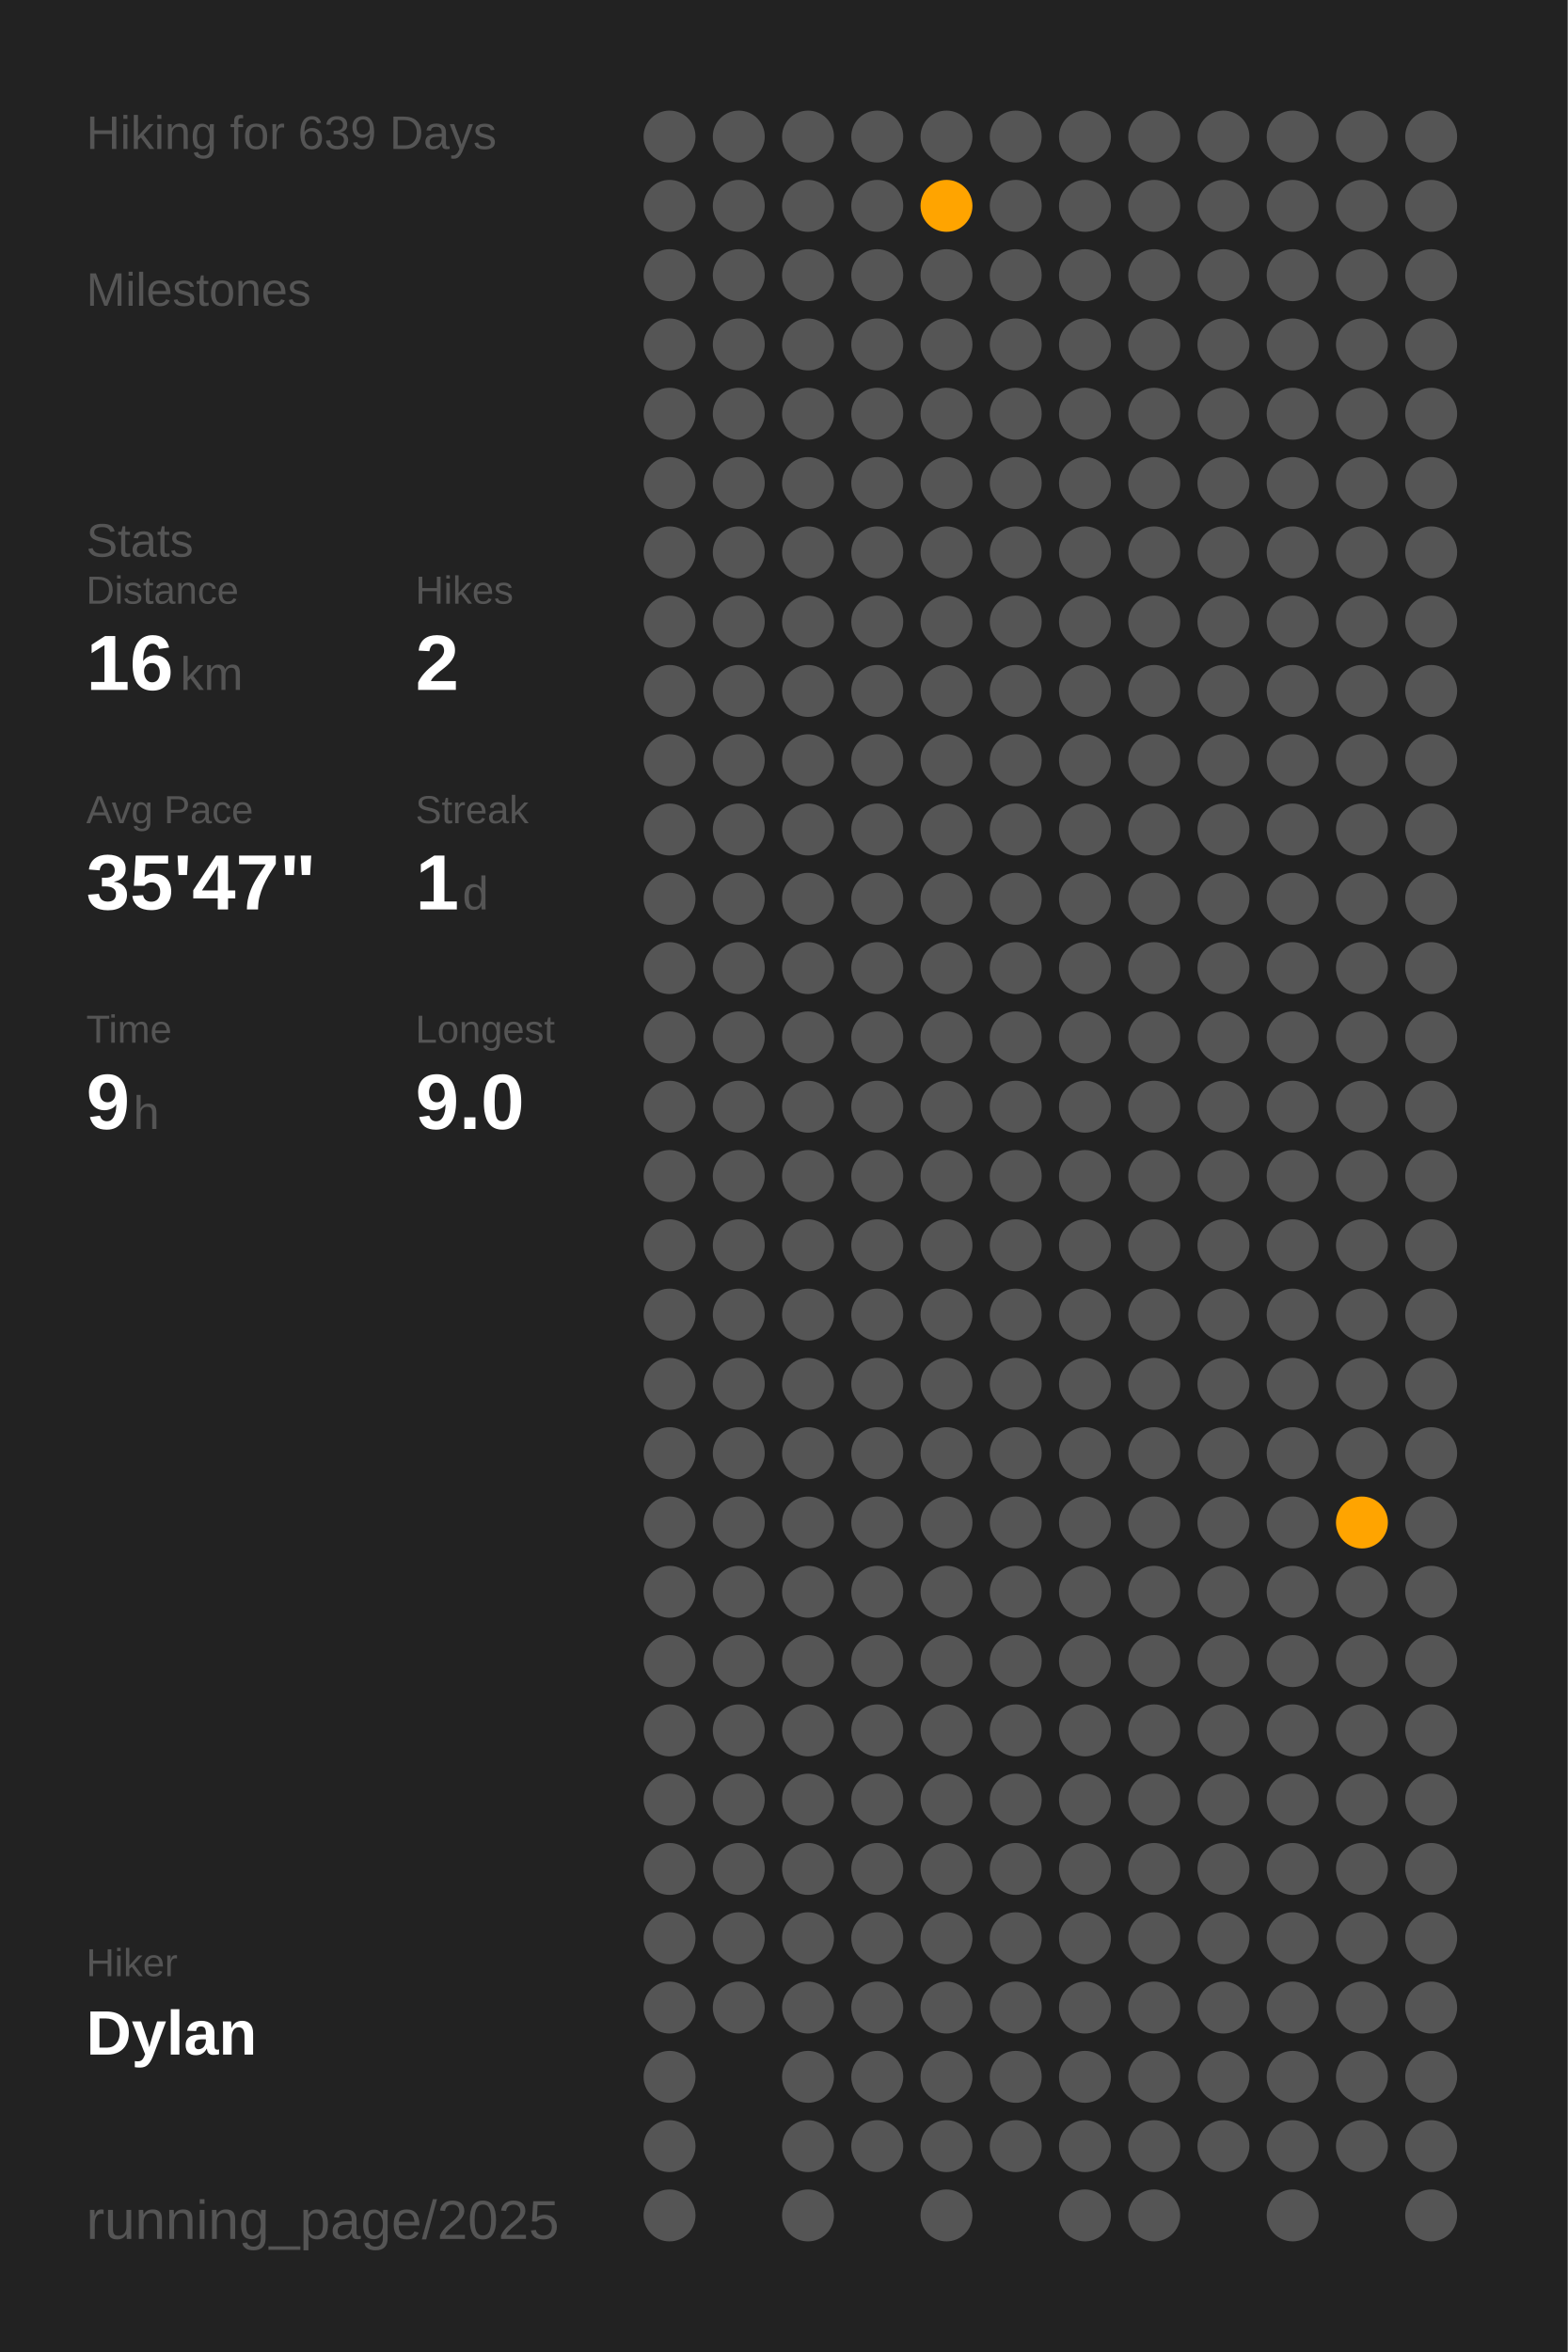
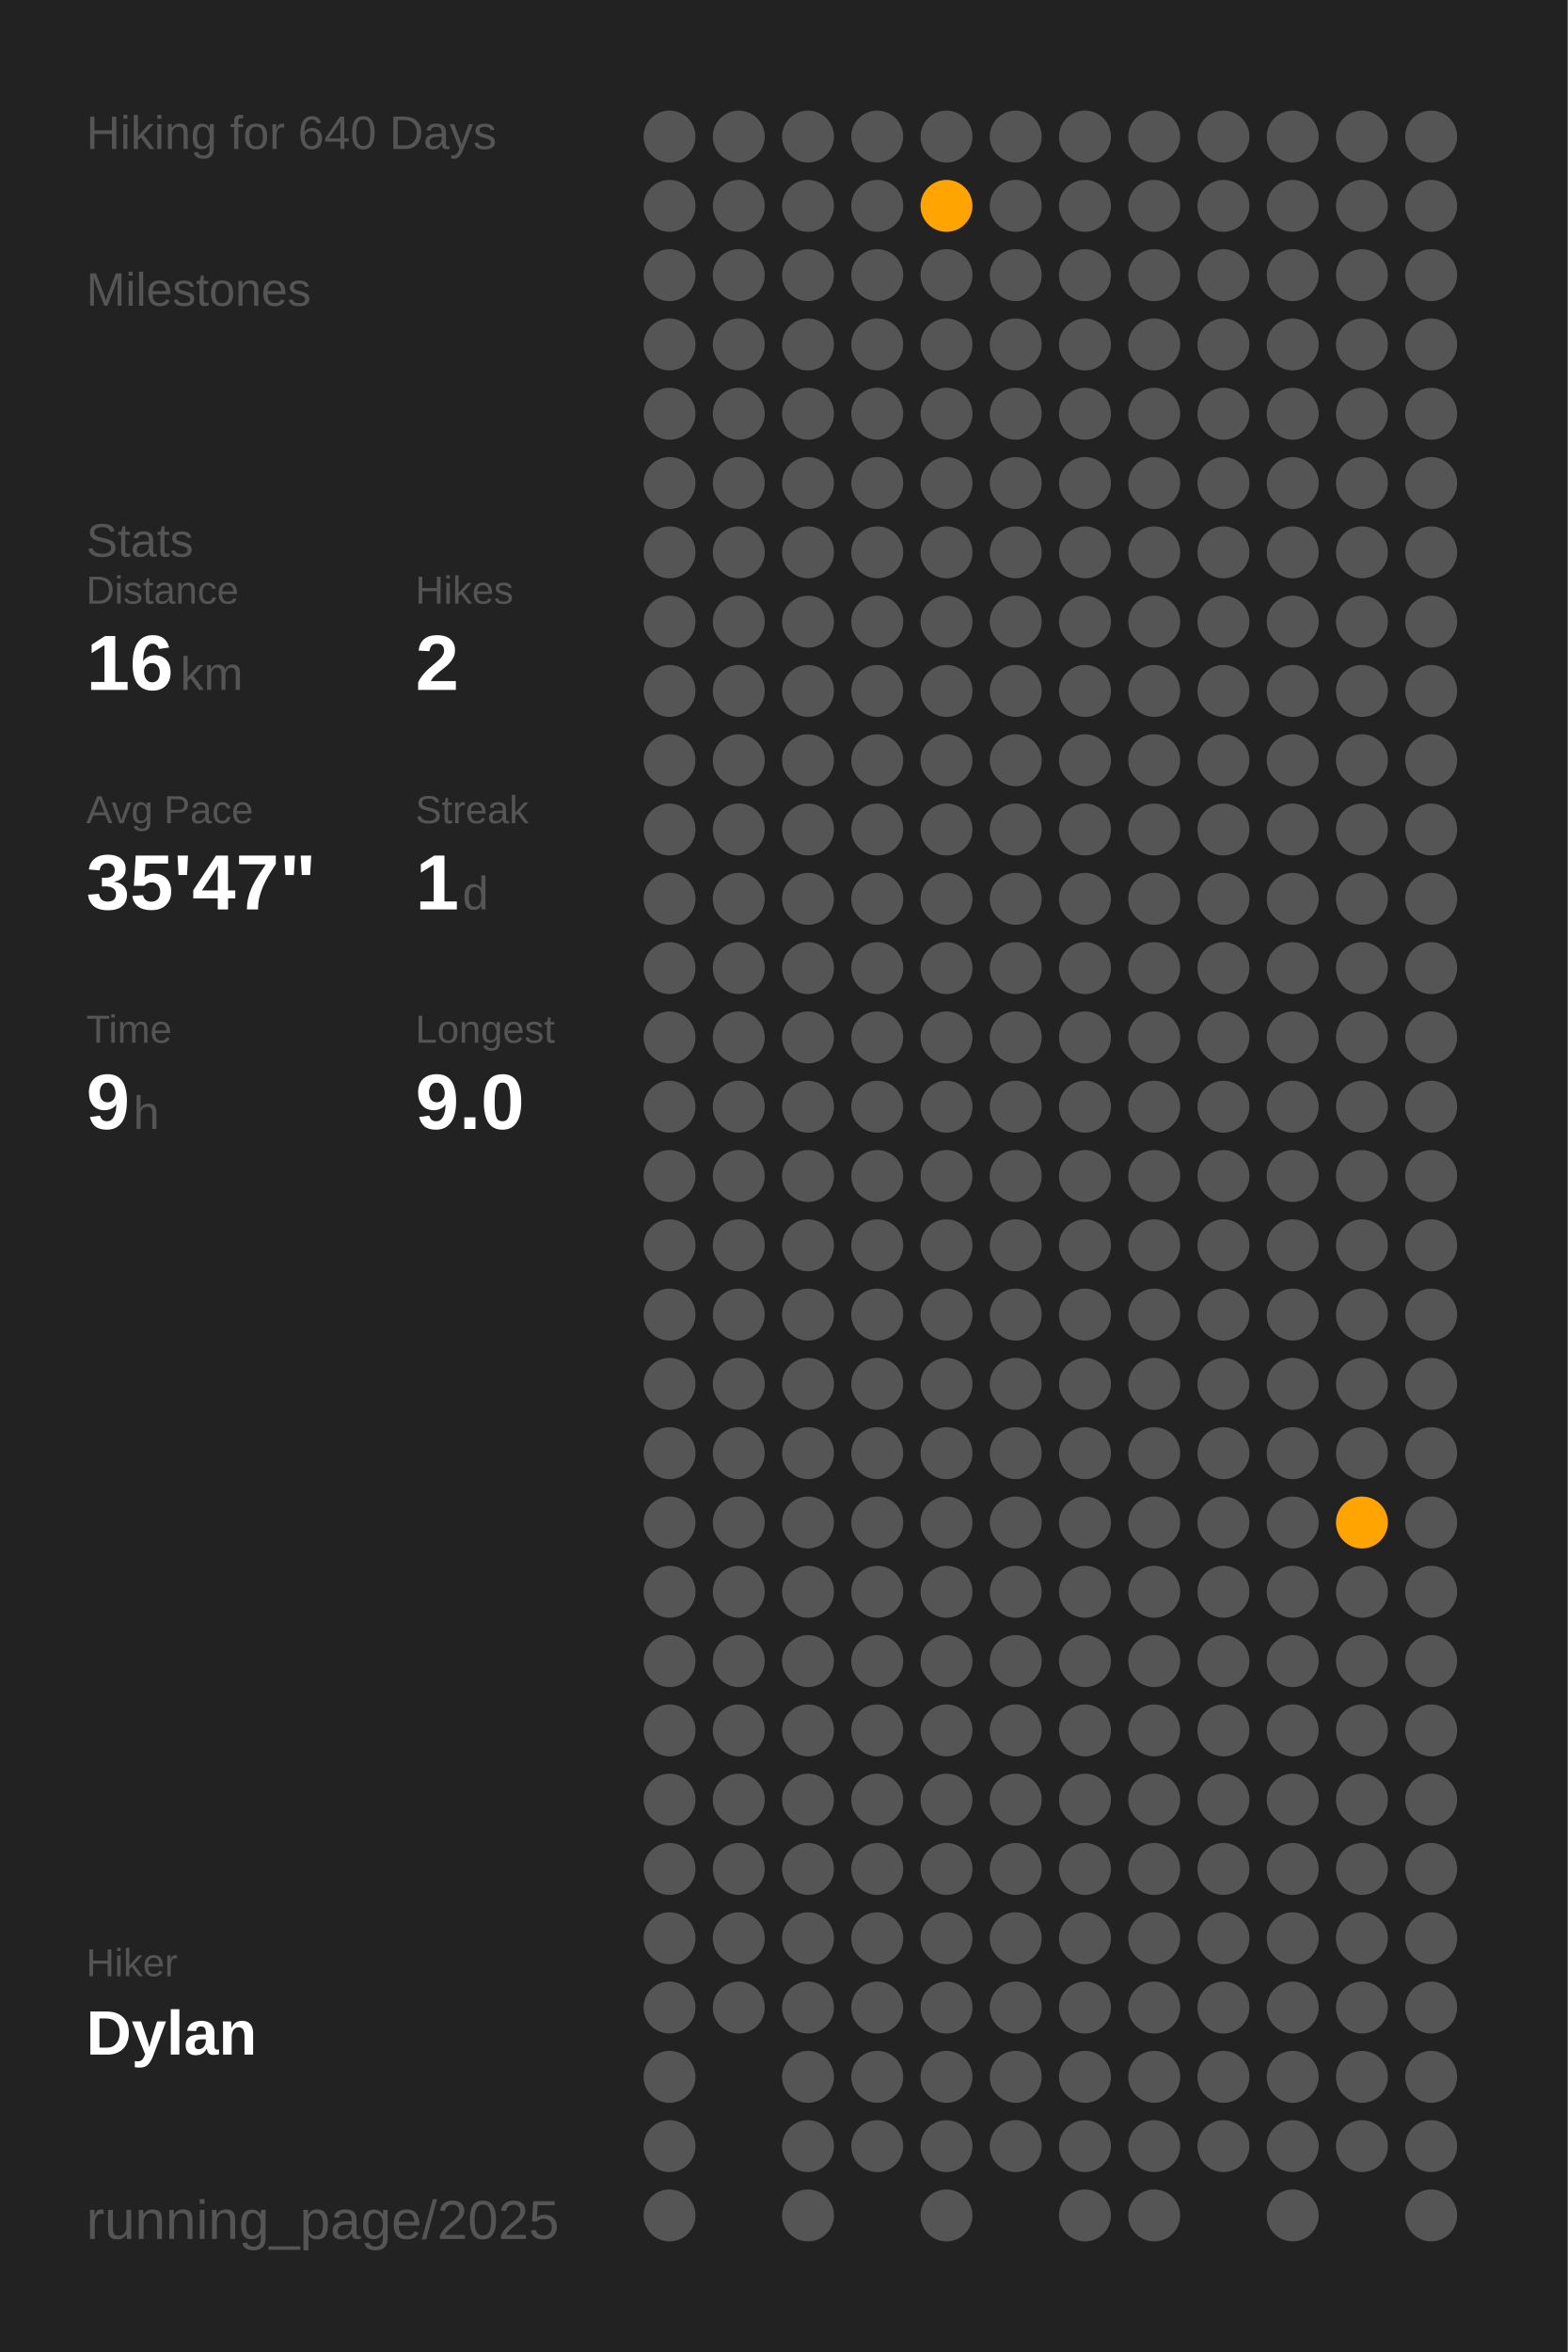
<svg xmlns="http://www.w3.org/2000/svg" baseProfile="full" class="activity-poster" data-activity-mode="hiking" data-poster-role="poster" data-poster-type="year_summary" height="300mm" version="1.1" viewBox="0,0,200,300" width="200mm">
  <defs />
  <rect class="poster-background" data-poster-role="background" fill="#222222" height="300" stroke="none" width="200" x="0" y="0" />
-   <text fill="#555555" style="font-size:6px; font-family:Arial;" x="11" y="19">Hiking for 639 Days</text>
+   <text fill="#555555" style="font-size:6px; font-family:Arial;" x="11" y="19">Hiking for 640 Days</text>
  <text fill="#555555" style="font-size:6px; font-family:Arial;" x="11" y="39">Milestones</text>
  <text fill="#555555" style="font-size:6px; font-family:Arial;" x="11" y="71">Stats</text>
  <text fill="#555555" style="font-size:5px; font-family:Arial;" x="11" y="77">Distance</text>
  <text fill="#FFFFFF" style="font-size:10px; font-family:Arial; font-weight:bold;" x="11" y="88">16</text>
  <text fill="#555555" style="font-size:6px; font-family:Arial;" x="23" y="88">km</text>
  <text fill="#555555" style="font-size:5px; font-family:Arial;" x="53" y="77">Hikes</text>
  <text fill="#FFFFFF" style="font-size:10px; font-family:Arial; font-weight:bold;" x="53" y="88">2</text>
  <text fill="#555555" style="font-size:5px; font-family:Arial;" x="11" y="105">Avg Pace</text>
  <text fill="#FFFFFF" style="font-size:10px; font-family:Arial; font-weight:bold;" x="11" y="116">35'47"</text>
  <text fill="#555555" style="font-size:5px; font-family:Arial;" x="53" y="105">Streak</text>
  <text fill="#FFFFFF" style="font-size:10px; font-family:Arial; font-weight:bold;" x="53" y="116">1</text>
  <text fill="#555555" style="font-size:6px; font-family:Arial;" x="59" y="116">d</text>
  <text fill="#555555" style="font-size:5px; font-family:Arial;" x="11" y="133">Time</text>
  <text fill="#FFFFFF" style="font-size:10px; font-family:Arial; font-weight:bold;" x="11" y="144">9</text>
  <text fill="#555555" style="font-size:6px; font-family:Arial;" x="17" y="144">h</text>
  <text fill="#555555" style="font-size:5px; font-family:Arial;" x="53" y="133">Longest</text>
  <text fill="#FFFFFF" style="font-size:10px; font-family:Arial; font-weight:bold;" x="53" y="144">9.0</text>
  <text fill="#555555" style="font-size:5px; font-family:Arial;" x="11" y="252.065">Hiker</text>
  <text fill="#FFFFFF" style="font-size:8px; font-family:Arial; font-weight:bold;" x="11" y="262.065">Dylan</text>
  <text fill="#555555" style="font-size:7px; font-family:Arial;" x="11" y="285.581">running_page/2025</text>
  <circle cx="85.417" cy="17.419" fill="#555555" r="3.312" />
  <circle cx="85.417" cy="26.258" fill="#555555" r="3.312" />
  <circle cx="85.417" cy="35.097" fill="#555555" r="3.312" />
  <circle cx="85.417" cy="43.935" fill="#555555" r="3.312" />
  <circle cx="85.417" cy="52.774" fill="#555555" r="3.312" />
  <circle cx="85.417" cy="61.613" fill="#555555" r="3.312" />
  <circle cx="85.417" cy="70.452" fill="#555555" r="3.312" />
  <circle cx="85.417" cy="79.29" fill="#555555" r="3.312" />
  <circle cx="85.417" cy="88.129" fill="#555555" r="3.312" />
  <circle cx="85.417" cy="96.968" fill="#555555" r="3.312" />
  <circle cx="85.417" cy="105.806" fill="#555555" r="3.312" />
  <circle cx="85.417" cy="114.645" fill="#555555" r="3.312" />
  <circle cx="85.417" cy="123.484" fill="#555555" r="3.312" />
  <circle cx="85.417" cy="132.323" fill="#555555" r="3.312" />
  <circle cx="85.417" cy="141.161" fill="#555555" r="3.312" />
  <circle cx="85.417" cy="150" fill="#555555" r="3.312" />
  <circle cx="85.417" cy="158.839" fill="#555555" r="3.312" />
  <circle cx="85.417" cy="167.677" fill="#555555" r="3.312" />
  <circle cx="85.417" cy="176.516" fill="#555555" r="3.312" />
  <circle cx="85.417" cy="185.355" fill="#555555" r="3.312" />
  <circle cx="85.417" cy="194.194" fill="#555555" r="3.312" />
  <circle cx="85.417" cy="203.032" fill="#555555" r="3.312" />
  <circle cx="85.417" cy="211.871" fill="#555555" r="3.312" />
  <circle cx="85.417" cy="220.71" fill="#555555" r="3.312" />
  <circle cx="85.417" cy="229.548" fill="#555555" r="3.312" />
  <circle cx="85.417" cy="238.387" fill="#555555" r="3.312" />
  <circle cx="85.417" cy="247.226" fill="#555555" r="3.312" />
  <circle cx="85.417" cy="256.065" fill="#555555" r="3.312" />
  <circle cx="85.417" cy="264.903" fill="#555555" r="3.312" />
  <circle cx="85.417" cy="273.742" fill="#555555" r="3.312" />
  <circle cx="85.417" cy="282.581" fill="#555555" r="3.312" />
  <circle cx="94.25" cy="17.419" fill="#555555" r="3.312" />
  <circle cx="94.25" cy="26.258" fill="#555555" r="3.312" />
  <circle cx="94.25" cy="35.097" fill="#555555" r="3.312" />
  <circle cx="94.25" cy="43.935" fill="#555555" r="3.312" />
  <circle cx="94.25" cy="52.774" fill="#555555" r="3.312" />
  <circle cx="94.25" cy="61.613" fill="#555555" r="3.312" />
  <circle cx="94.25" cy="70.452" fill="#555555" r="3.312" />
  <circle cx="94.25" cy="79.29" fill="#555555" r="3.312" />
  <circle cx="94.25" cy="88.129" fill="#555555" r="3.312" />
  <circle cx="94.25" cy="96.968" fill="#555555" r="3.312" />
  <circle cx="94.25" cy="105.806" fill="#555555" r="3.312" />
  <circle cx="94.25" cy="114.645" fill="#555555" r="3.312" />
  <circle cx="94.25" cy="123.484" fill="#555555" r="3.312" />
  <circle cx="94.25" cy="132.323" fill="#555555" r="3.312" />
  <circle cx="94.25" cy="141.161" fill="#555555" r="3.312" />
  <circle cx="94.25" cy="150" fill="#555555" r="3.312" />
  <circle cx="94.25" cy="158.839" fill="#555555" r="3.312" />
  <circle cx="94.25" cy="167.677" fill="#555555" r="3.312" />
  <circle cx="94.25" cy="176.516" fill="#555555" r="3.312" />
  <circle cx="94.25" cy="185.355" fill="#555555" r="3.312" />
  <circle cx="94.25" cy="194.194" fill="#555555" r="3.312" />
  <circle cx="94.25" cy="203.032" fill="#555555" r="3.312" />
  <circle cx="94.25" cy="211.871" fill="#555555" r="3.312" />
  <circle cx="94.25" cy="220.71" fill="#555555" r="3.312" />
  <circle cx="94.25" cy="229.548" fill="#555555" r="3.312" />
  <circle cx="94.25" cy="238.387" fill="#555555" r="3.312" />
  <circle cx="94.25" cy="247.226" fill="#555555" r="3.312" />
  <circle cx="94.25" cy="256.065" fill="#555555" r="3.312" />
  <circle cx="103.083" cy="17.419" fill="#555555" r="3.312" />
  <circle cx="103.083" cy="26.258" fill="#555555" r="3.312" />
  <circle cx="103.083" cy="35.097" fill="#555555" r="3.312" />
  <circle cx="103.083" cy="43.935" fill="#555555" r="3.312" />
  <circle cx="103.083" cy="52.774" fill="#555555" r="3.312" />
  <circle cx="103.083" cy="61.613" fill="#555555" r="3.312" />
  <circle cx="103.083" cy="70.452" fill="#555555" r="3.312" />
  <circle cx="103.083" cy="79.29" fill="#555555" r="3.312" />
  <circle cx="103.083" cy="88.129" fill="#555555" r="3.312" />
  <circle cx="103.083" cy="96.968" fill="#555555" r="3.312" />
  <circle cx="103.083" cy="105.806" fill="#555555" r="3.312" />
  <circle cx="103.083" cy="114.645" fill="#555555" r="3.312" />
  <circle cx="103.083" cy="123.484" fill="#555555" r="3.312" />
  <circle cx="103.083" cy="132.323" fill="#555555" r="3.312" />
  <circle cx="103.083" cy="141.161" fill="#555555" r="3.312" />
  <circle cx="103.083" cy="150" fill="#555555" r="3.312" />
  <circle cx="103.083" cy="158.839" fill="#555555" r="3.312" />
  <circle cx="103.083" cy="167.677" fill="#555555" r="3.312" />
  <circle cx="103.083" cy="176.516" fill="#555555" r="3.312" />
  <circle cx="103.083" cy="185.355" fill="#555555" r="3.312" />
  <circle cx="103.083" cy="194.194" fill="#555555" r="3.312" />
  <circle cx="103.083" cy="203.032" fill="#555555" r="3.312" />
  <circle cx="103.083" cy="211.871" fill="#555555" r="3.312" />
  <circle cx="103.083" cy="220.71" fill="#555555" r="3.312" />
  <circle cx="103.083" cy="229.548" fill="#555555" r="3.312" />
  <circle cx="103.083" cy="238.387" fill="#555555" r="3.312" />
  <circle cx="103.083" cy="247.226" fill="#555555" r="3.312" />
  <circle cx="103.083" cy="256.065" fill="#555555" r="3.312" />
  <circle cx="103.083" cy="264.903" fill="#555555" r="3.312" />
  <circle cx="103.083" cy="273.742" fill="#555555" r="3.312" />
  <circle cx="103.083" cy="282.581" fill="#555555" r="3.312" />
  <circle cx="111.917" cy="17.419" fill="#555555" r="3.312" />
  <circle cx="111.917" cy="26.258" fill="#555555" r="3.312" />
  <circle cx="111.917" cy="35.097" fill="#555555" r="3.312" />
  <circle cx="111.917" cy="43.935" fill="#555555" r="3.312" />
  <circle cx="111.917" cy="52.774" fill="#555555" r="3.312" />
  <circle cx="111.917" cy="61.613" fill="#555555" r="3.312" />
  <circle cx="111.917" cy="70.452" fill="#555555" r="3.312" />
  <circle cx="111.917" cy="79.29" fill="#555555" r="3.312" />
  <circle cx="111.917" cy="88.129" fill="#555555" r="3.312" />
  <circle cx="111.917" cy="96.968" fill="#555555" r="3.312" />
  <circle cx="111.917" cy="105.806" fill="#555555" r="3.312" />
  <circle cx="111.917" cy="114.645" fill="#555555" r="3.312" />
  <circle cx="111.917" cy="123.484" fill="#555555" r="3.312" />
  <circle cx="111.917" cy="132.323" fill="#555555" r="3.312" />
  <circle cx="111.917" cy="141.161" fill="#555555" r="3.312" />
  <circle cx="111.917" cy="150" fill="#555555" r="3.312" />
  <circle cx="111.917" cy="158.839" fill="#555555" r="3.312" />
  <circle cx="111.917" cy="167.677" fill="#555555" r="3.312" />
  <circle cx="111.917" cy="176.516" fill="#555555" r="3.312" />
  <circle cx="111.917" cy="185.355" fill="#555555" r="3.312" />
  <circle cx="111.917" cy="194.194" fill="#555555" r="3.312" />
  <circle cx="111.917" cy="203.032" fill="#555555" r="3.312" />
  <circle cx="111.917" cy="211.871" fill="#555555" r="3.312" />
  <circle cx="111.917" cy="220.71" fill="#555555" r="3.312" />
  <circle cx="111.917" cy="229.548" fill="#555555" r="3.312" />
  <circle cx="111.917" cy="238.387" fill="#555555" r="3.312" />
  <circle cx="111.917" cy="247.226" fill="#555555" r="3.312" />
  <circle cx="111.917" cy="256.065" fill="#555555" r="3.312" />
  <circle cx="111.917" cy="264.903" fill="#555555" r="3.312" />
  <circle cx="111.917" cy="273.742" fill="#555555" r="3.312" />
  <circle cx="120.75" cy="17.419" fill="#555555" r="3.312" />
  <circle cx="120.75" cy="26.258" fill="#ffa400" r="3.312" />
  <circle cx="120.75" cy="35.097" fill="#555555" r="3.312" />
  <circle cx="120.75" cy="43.935" fill="#555555" r="3.312" />
  <circle cx="120.75" cy="52.774" fill="#555555" r="3.312" />
  <circle cx="120.75" cy="61.613" fill="#555555" r="3.312" />
  <circle cx="120.75" cy="70.452" fill="#555555" r="3.312" />
  <circle cx="120.75" cy="79.29" fill="#555555" r="3.312" />
  <circle cx="120.75" cy="88.129" fill="#555555" r="3.312" />
  <circle cx="120.75" cy="96.968" fill="#555555" r="3.312" />
  <circle cx="120.75" cy="105.806" fill="#555555" r="3.312" />
  <circle cx="120.75" cy="114.645" fill="#555555" r="3.312" />
  <circle cx="120.75" cy="123.484" fill="#555555" r="3.312" />
  <circle cx="120.75" cy="132.323" fill="#555555" r="3.312" />
  <circle cx="120.75" cy="141.161" fill="#555555" r="3.312" />
  <circle cx="120.75" cy="150" fill="#555555" r="3.312" />
  <circle cx="120.75" cy="158.839" fill="#555555" r="3.312" />
  <circle cx="120.75" cy="167.677" fill="#555555" r="3.312" />
  <circle cx="120.75" cy="176.516" fill="#555555" r="3.312" />
  <circle cx="120.75" cy="185.355" fill="#555555" r="3.312" />
  <circle cx="120.75" cy="194.194" fill="#555555" r="3.312" />
  <circle cx="120.75" cy="203.032" fill="#555555" r="3.312" />
  <circle cx="120.75" cy="211.871" fill="#555555" r="3.312" />
  <circle cx="120.75" cy="220.71" fill="#555555" r="3.312" />
  <circle cx="120.75" cy="229.548" fill="#555555" r="3.312" />
  <circle cx="120.75" cy="238.387" fill="#555555" r="3.312" />
  <circle cx="120.75" cy="247.226" fill="#555555" r="3.312" />
  <circle cx="120.75" cy="256.065" fill="#555555" r="3.312" />
  <circle cx="120.75" cy="264.903" fill="#555555" r="3.312" />
  <circle cx="120.75" cy="273.742" fill="#555555" r="3.312" />
  <circle cx="120.75" cy="282.581" fill="#555555" r="3.312" />
  <circle cx="129.583" cy="17.419" fill="#555555" r="3.312" />
  <circle cx="129.583" cy="26.258" fill="#555555" r="3.312" />
  <circle cx="129.583" cy="35.097" fill="#555555" r="3.312" />
  <circle cx="129.583" cy="43.935" fill="#555555" r="3.312" />
  <circle cx="129.583" cy="52.774" fill="#555555" r="3.312" />
  <circle cx="129.583" cy="61.613" fill="#555555" r="3.312" />
  <circle cx="129.583" cy="70.452" fill="#555555" r="3.312" />
  <circle cx="129.583" cy="79.29" fill="#555555" r="3.312" />
  <circle cx="129.583" cy="88.129" fill="#555555" r="3.312" />
  <circle cx="129.583" cy="96.968" fill="#555555" r="3.312" />
  <circle cx="129.583" cy="105.806" fill="#555555" r="3.312" />
  <circle cx="129.583" cy="114.645" fill="#555555" r="3.312" />
  <circle cx="129.583" cy="123.484" fill="#555555" r="3.312" />
  <circle cx="129.583" cy="132.323" fill="#555555" r="3.312" />
  <circle cx="129.583" cy="141.161" fill="#555555" r="3.312" />
  <circle cx="129.583" cy="150" fill="#555555" r="3.312" />
  <circle cx="129.583" cy="158.839" fill="#555555" r="3.312" />
  <circle cx="129.583" cy="167.677" fill="#555555" r="3.312" />
  <circle cx="129.583" cy="176.516" fill="#555555" r="3.312" />
  <circle cx="129.583" cy="185.355" fill="#555555" r="3.312" />
  <circle cx="129.583" cy="194.194" fill="#555555" r="3.312" />
  <circle cx="129.583" cy="203.032" fill="#555555" r="3.312" />
  <circle cx="129.583" cy="211.871" fill="#555555" r="3.312" />
  <circle cx="129.583" cy="220.71" fill="#555555" r="3.312" />
  <circle cx="129.583" cy="229.548" fill="#555555" r="3.312" />
  <circle cx="129.583" cy="238.387" fill="#555555" r="3.312" />
  <circle cx="129.583" cy="247.226" fill="#555555" r="3.312" />
  <circle cx="129.583" cy="256.065" fill="#555555" r="3.312" />
  <circle cx="129.583" cy="264.903" fill="#555555" r="3.312" />
  <circle cx="129.583" cy="273.742" fill="#555555" r="3.312" />
  <circle cx="138.417" cy="17.419" fill="#555555" r="3.312" />
  <circle cx="138.417" cy="26.258" fill="#555555" r="3.312" />
  <circle cx="138.417" cy="35.097" fill="#555555" r="3.312" />
  <circle cx="138.417" cy="43.935" fill="#555555" r="3.312" />
  <circle cx="138.417" cy="52.774" fill="#555555" r="3.312" />
  <circle cx="138.417" cy="61.613" fill="#555555" r="3.312" />
  <circle cx="138.417" cy="70.452" fill="#555555" r="3.312" />
  <circle cx="138.417" cy="79.29" fill="#555555" r="3.312" />
  <circle cx="138.417" cy="88.129" fill="#555555" r="3.312" />
  <circle cx="138.417" cy="96.968" fill="#555555" r="3.312" />
  <circle cx="138.417" cy="105.806" fill="#555555" r="3.312" />
  <circle cx="138.417" cy="114.645" fill="#555555" r="3.312" />
  <circle cx="138.417" cy="123.484" fill="#555555" r="3.312" />
  <circle cx="138.417" cy="132.323" fill="#555555" r="3.312" />
  <circle cx="138.417" cy="141.161" fill="#555555" r="3.312" />
  <circle cx="138.417" cy="150" fill="#555555" r="3.312" />
  <circle cx="138.417" cy="158.839" fill="#555555" r="3.312" />
  <circle cx="138.417" cy="167.677" fill="#555555" r="3.312" />
  <circle cx="138.417" cy="176.516" fill="#555555" r="3.312" />
  <circle cx="138.417" cy="185.355" fill="#555555" r="3.312" />
  <circle cx="138.417" cy="194.194" fill="#555555" r="3.312" />
  <circle cx="138.417" cy="203.032" fill="#555555" r="3.312" />
  <circle cx="138.417" cy="211.871" fill="#555555" r="3.312" />
  <circle cx="138.417" cy="220.71" fill="#555555" r="3.312" />
  <circle cx="138.417" cy="229.548" fill="#555555" r="3.312" />
  <circle cx="138.417" cy="238.387" fill="#555555" r="3.312" />
  <circle cx="138.417" cy="247.226" fill="#555555" r="3.312" />
  <circle cx="138.417" cy="256.065" fill="#555555" r="3.312" />
  <circle cx="138.417" cy="264.903" fill="#555555" r="3.312" />
  <circle cx="138.417" cy="273.742" fill="#555555" r="3.312" />
  <circle cx="138.417" cy="282.581" fill="#555555" r="3.312" />
  <circle cx="147.25" cy="17.419" fill="#555555" r="3.312" />
  <circle cx="147.25" cy="26.258" fill="#555555" r="3.312" />
  <circle cx="147.25" cy="35.097" fill="#555555" r="3.312" />
  <circle cx="147.25" cy="43.935" fill="#555555" r="3.312" />
  <circle cx="147.25" cy="52.774" fill="#555555" r="3.312" />
  <circle cx="147.25" cy="61.613" fill="#555555" r="3.312" />
  <circle cx="147.25" cy="70.452" fill="#555555" r="3.312" />
  <circle cx="147.25" cy="79.29" fill="#555555" r="3.312" />
  <circle cx="147.25" cy="88.129" fill="#555555" r="3.312" />
  <circle cx="147.25" cy="96.968" fill="#555555" r="3.312" />
  <circle cx="147.25" cy="105.806" fill="#555555" r="3.312" />
  <circle cx="147.25" cy="114.645" fill="#555555" r="3.312" />
  <circle cx="147.25" cy="123.484" fill="#555555" r="3.312" />
  <circle cx="147.25" cy="132.323" fill="#555555" r="3.312" />
  <circle cx="147.25" cy="141.161" fill="#555555" r="3.312" />
  <circle cx="147.25" cy="150" fill="#555555" r="3.312" />
  <circle cx="147.25" cy="158.839" fill="#555555" r="3.312" />
  <circle cx="147.25" cy="167.677" fill="#555555" r="3.312" />
  <circle cx="147.25" cy="176.516" fill="#555555" r="3.312" />
  <circle cx="147.25" cy="185.355" fill="#555555" r="3.312" />
  <circle cx="147.25" cy="194.194" fill="#555555" r="3.312" />
  <circle cx="147.25" cy="203.032" fill="#555555" r="3.312" />
  <circle cx="147.25" cy="211.871" fill="#555555" r="3.312" />
  <circle cx="147.25" cy="220.71" fill="#555555" r="3.312" />
  <circle cx="147.25" cy="229.548" fill="#555555" r="3.312" />
  <circle cx="147.25" cy="238.387" fill="#555555" r="3.312" />
  <circle cx="147.25" cy="247.226" fill="#555555" r="3.312" />
  <circle cx="147.25" cy="256.065" fill="#555555" r="3.312" />
  <circle cx="147.25" cy="264.903" fill="#555555" r="3.312" />
  <circle cx="147.25" cy="273.742" fill="#555555" r="3.312" />
  <circle cx="147.25" cy="282.581" fill="#555555" r="3.312" />
  <circle cx="156.083" cy="17.419" fill="#555555" r="3.312" />
  <circle cx="156.083" cy="26.258" fill="#555555" r="3.312" />
  <circle cx="156.083" cy="35.097" fill="#555555" r="3.312" />
  <circle cx="156.083" cy="43.935" fill="#555555" r="3.312" />
  <circle cx="156.083" cy="52.774" fill="#555555" r="3.312" />
  <circle cx="156.083" cy="61.613" fill="#555555" r="3.312" />
  <circle cx="156.083" cy="70.452" fill="#555555" r="3.312" />
  <circle cx="156.083" cy="79.29" fill="#555555" r="3.312" />
  <circle cx="156.083" cy="88.129" fill="#555555" r="3.312" />
  <circle cx="156.083" cy="96.968" fill="#555555" r="3.312" />
  <circle cx="156.083" cy="105.806" fill="#555555" r="3.312" />
  <circle cx="156.083" cy="114.645" fill="#555555" r="3.312" />
  <circle cx="156.083" cy="123.484" fill="#555555" r="3.312" />
  <circle cx="156.083" cy="132.323" fill="#555555" r="3.312" />
  <circle cx="156.083" cy="141.161" fill="#555555" r="3.312" />
  <circle cx="156.083" cy="150" fill="#555555" r="3.312" />
  <circle cx="156.083" cy="158.839" fill="#555555" r="3.312" />
  <circle cx="156.083" cy="167.677" fill="#555555" r="3.312" />
  <circle cx="156.083" cy="176.516" fill="#555555" r="3.312" />
  <circle cx="156.083" cy="185.355" fill="#555555" r="3.312" />
  <circle cx="156.083" cy="194.194" fill="#555555" r="3.312" />
  <circle cx="156.083" cy="203.032" fill="#555555" r="3.312" />
  <circle cx="156.083" cy="211.871" fill="#555555" r="3.312" />
  <circle cx="156.083" cy="220.71" fill="#555555" r="3.312" />
  <circle cx="156.083" cy="229.548" fill="#555555" r="3.312" />
  <circle cx="156.083" cy="238.387" fill="#555555" r="3.312" />
  <circle cx="156.083" cy="247.226" fill="#555555" r="3.312" />
  <circle cx="156.083" cy="256.065" fill="#555555" r="3.312" />
  <circle cx="156.083" cy="264.903" fill="#555555" r="3.312" />
  <circle cx="156.083" cy="273.742" fill="#555555" r="3.312" />
  <circle cx="164.917" cy="17.419" fill="#555555" r="3.312" />
  <circle cx="164.917" cy="26.258" fill="#555555" r="3.312" />
  <circle cx="164.917" cy="35.097" fill="#555555" r="3.312" />
  <circle cx="164.917" cy="43.935" fill="#555555" r="3.312" />
  <circle cx="164.917" cy="52.774" fill="#555555" r="3.312" />
  <circle cx="164.917" cy="61.613" fill="#555555" r="3.312" />
  <circle cx="164.917" cy="70.452" fill="#555555" r="3.312" />
  <circle cx="164.917" cy="79.29" fill="#555555" r="3.312" />
  <circle cx="164.917" cy="88.129" fill="#555555" r="3.312" />
  <circle cx="164.917" cy="96.968" fill="#555555" r="3.312" />
  <circle cx="164.917" cy="105.806" fill="#555555" r="3.312" />
  <circle cx="164.917" cy="114.645" fill="#555555" r="3.312" />
  <circle cx="164.917" cy="123.484" fill="#555555" r="3.312" />
  <circle cx="164.917" cy="132.323" fill="#555555" r="3.312" />
  <circle cx="164.917" cy="141.161" fill="#555555" r="3.312" />
  <circle cx="164.917" cy="150" fill="#555555" r="3.312" />
  <circle cx="164.917" cy="158.839" fill="#555555" r="3.312" />
  <circle cx="164.917" cy="167.677" fill="#555555" r="3.312" />
  <circle cx="164.917" cy="176.516" fill="#555555" r="3.312" />
  <circle cx="164.917" cy="185.355" fill="#555555" r="3.312" />
  <circle cx="164.917" cy="194.194" fill="#555555" r="3.312" />
  <circle cx="164.917" cy="203.032" fill="#555555" r="3.312" />
  <circle cx="164.917" cy="211.871" fill="#555555" r="3.312" />
  <circle cx="164.917" cy="220.71" fill="#555555" r="3.312" />
  <circle cx="164.917" cy="229.548" fill="#555555" r="3.312" />
  <circle cx="164.917" cy="238.387" fill="#555555" r="3.312" />
  <circle cx="164.917" cy="247.226" fill="#555555" r="3.312" />
  <circle cx="164.917" cy="256.065" fill="#555555" r="3.312" />
  <circle cx="164.917" cy="264.903" fill="#555555" r="3.312" />
  <circle cx="164.917" cy="273.742" fill="#555555" r="3.312" />
  <circle cx="164.917" cy="282.581" fill="#555555" r="3.312" />
  <circle cx="173.75" cy="17.419" fill="#555555" r="3.312" />
  <circle cx="173.75" cy="26.258" fill="#555555" r="3.312" />
  <circle cx="173.75" cy="35.097" fill="#555555" r="3.312" />
  <circle cx="173.75" cy="43.935" fill="#555555" r="3.312" />
  <circle cx="173.75" cy="52.774" fill="#555555" r="3.312" />
  <circle cx="173.75" cy="61.613" fill="#555555" r="3.312" />
  <circle cx="173.75" cy="70.452" fill="#555555" r="3.312" />
  <circle cx="173.75" cy="79.29" fill="#555555" r="3.312" />
  <circle cx="173.75" cy="88.129" fill="#555555" r="3.312" />
  <circle cx="173.75" cy="96.968" fill="#555555" r="3.312" />
  <circle cx="173.75" cy="105.806" fill="#555555" r="3.312" />
  <circle cx="173.75" cy="114.645" fill="#555555" r="3.312" />
  <circle cx="173.75" cy="123.484" fill="#555555" r="3.312" />
  <circle cx="173.75" cy="132.323" fill="#555555" r="3.312" />
  <circle cx="173.75" cy="141.161" fill="#555555" r="3.312" />
  <circle cx="173.75" cy="150" fill="#555555" r="3.312" />
  <circle cx="173.75" cy="158.839" fill="#555555" r="3.312" />
  <circle cx="173.75" cy="167.677" fill="#555555" r="3.312" />
  <circle cx="173.75" cy="176.516" fill="#555555" r="3.312" />
  <circle cx="173.75" cy="185.355" fill="#555555" r="3.312" />
  <circle cx="173.75" cy="194.194" fill="#ffa400" r="3.312" />
  <circle cx="173.75" cy="203.032" fill="#555555" r="3.312" />
  <circle cx="173.75" cy="211.871" fill="#555555" r="3.312" />
  <circle cx="173.75" cy="220.71" fill="#555555" r="3.312" />
  <circle cx="173.75" cy="229.548" fill="#555555" r="3.312" />
  <circle cx="173.75" cy="238.387" fill="#555555" r="3.312" />
  <circle cx="173.75" cy="247.226" fill="#555555" r="3.312" />
  <circle cx="173.75" cy="256.065" fill="#555555" r="3.312" />
  <circle cx="173.75" cy="264.903" fill="#555555" r="3.312" />
  <circle cx="173.75" cy="273.742" fill="#555555" r="3.312" />
  <circle cx="182.583" cy="17.419" fill="#555555" r="3.312" />
  <circle cx="182.583" cy="26.258" fill="#555555" r="3.312" />
  <circle cx="182.583" cy="35.097" fill="#555555" r="3.312" />
  <circle cx="182.583" cy="43.935" fill="#555555" r="3.312" />
  <circle cx="182.583" cy="52.774" fill="#555555" r="3.312" />
  <circle cx="182.583" cy="61.613" fill="#555555" r="3.312" />
  <circle cx="182.583" cy="70.452" fill="#555555" r="3.312" />
  <circle cx="182.583" cy="79.29" fill="#555555" r="3.312" />
  <circle cx="182.583" cy="88.129" fill="#555555" r="3.312" />
  <circle cx="182.583" cy="96.968" fill="#555555" r="3.312" />
  <circle cx="182.583" cy="105.806" fill="#555555" r="3.312" />
  <circle cx="182.583" cy="114.645" fill="#555555" r="3.312" />
  <circle cx="182.583" cy="123.484" fill="#555555" r="3.312" />
  <circle cx="182.583" cy="132.323" fill="#555555" r="3.312" />
  <circle cx="182.583" cy="141.161" fill="#555555" r="3.312" />
  <circle cx="182.583" cy="150" fill="#555555" r="3.312" />
  <circle cx="182.583" cy="158.839" fill="#555555" r="3.312" />
  <circle cx="182.583" cy="167.677" fill="#555555" r="3.312" />
  <circle cx="182.583" cy="176.516" fill="#555555" r="3.312" />
  <circle cx="182.583" cy="185.355" fill="#555555" r="3.312" />
  <circle cx="182.583" cy="194.194" fill="#555555" r="3.312" />
  <circle cx="182.583" cy="203.032" fill="#555555" r="3.312" />
  <circle cx="182.583" cy="211.871" fill="#555555" r="3.312" />
  <circle cx="182.583" cy="220.71" fill="#555555" r="3.312" />
  <circle cx="182.583" cy="229.548" fill="#555555" r="3.312" />
  <circle cx="182.583" cy="238.387" fill="#555555" r="3.312" />
  <circle cx="182.583" cy="247.226" fill="#555555" r="3.312" />
  <circle cx="182.583" cy="256.065" fill="#555555" r="3.312" />
  <circle cx="182.583" cy="264.903" fill="#555555" r="3.312" />
  <circle cx="182.583" cy="273.742" fill="#555555" r="3.312" />
  <circle cx="182.583" cy="282.581" fill="#555555" r="3.312" />
</svg>
